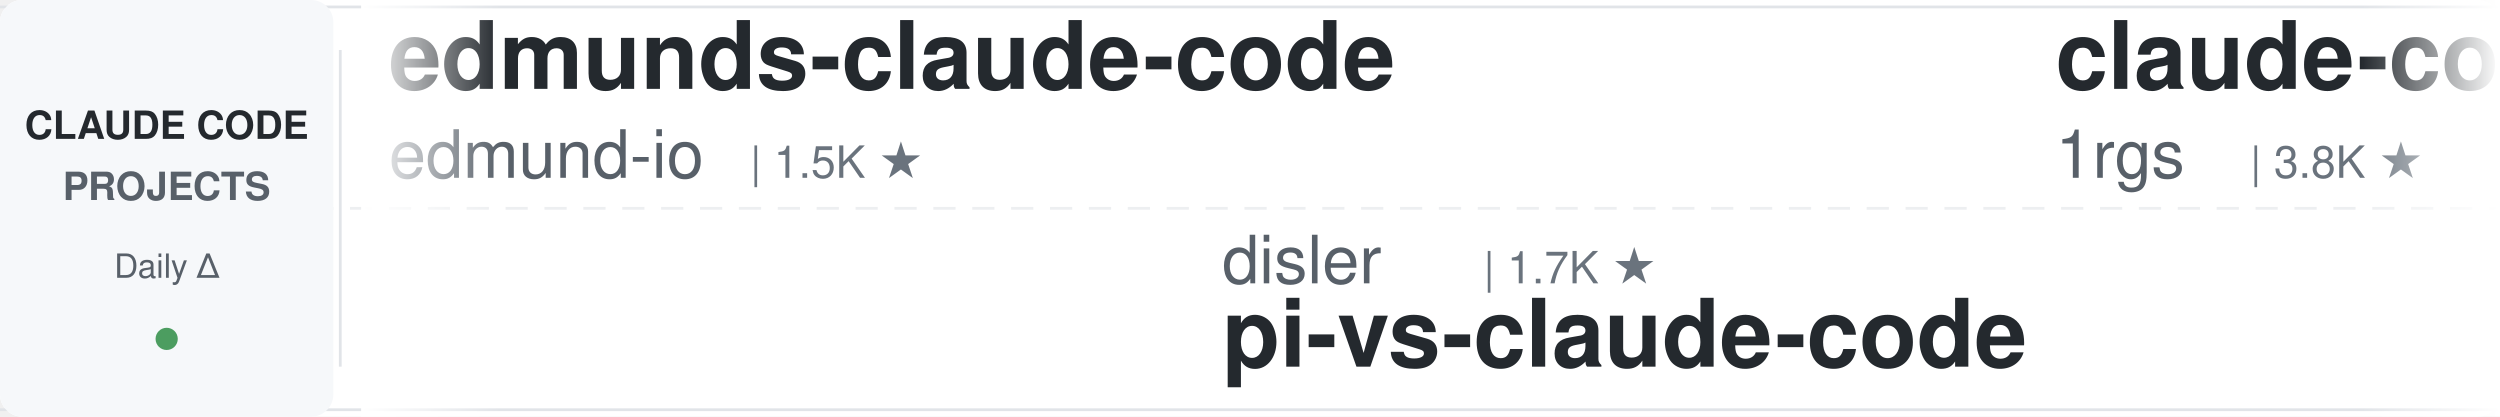
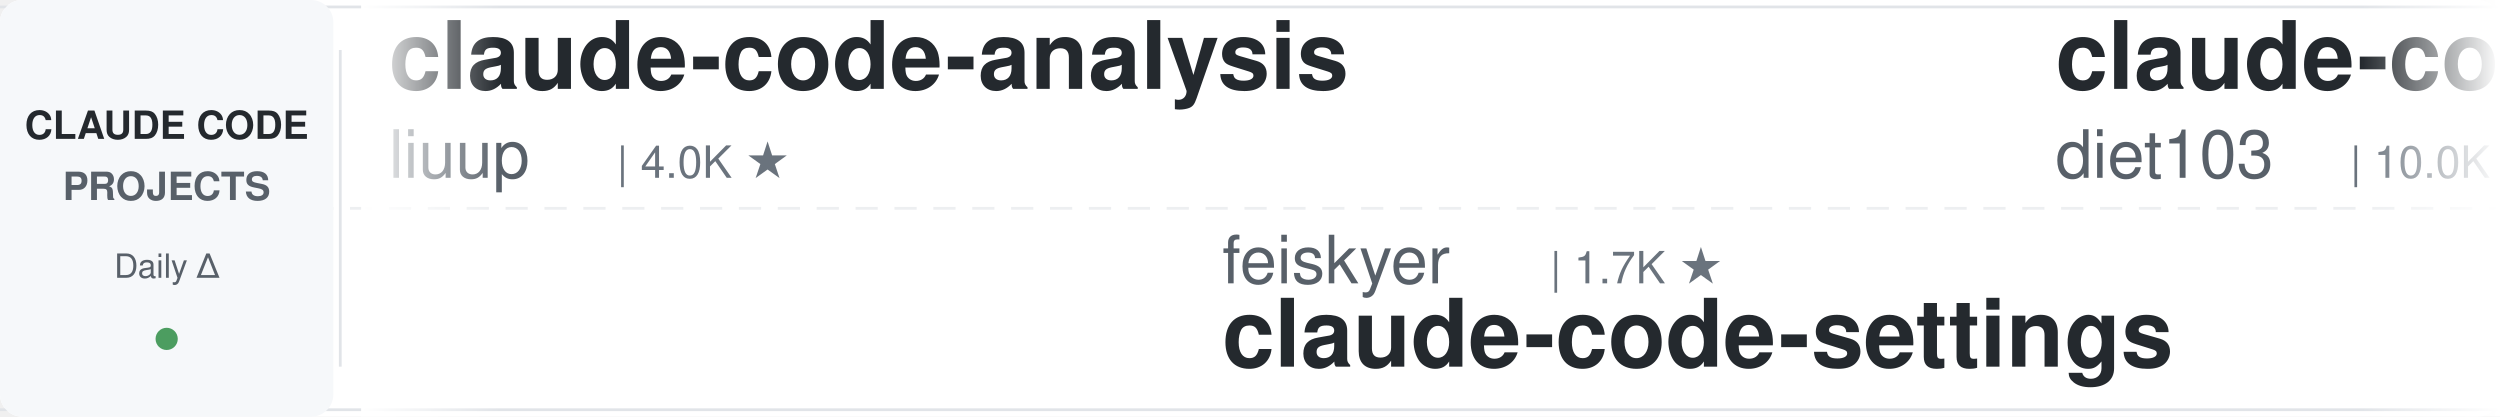
<svg xmlns="http://www.w3.org/2000/svg" width="900" height="150">
  <defs>
    <linearGradient id="leftFade" x1="0%" y1="0%" x2="100%" y2="0%">
      <stop offset="0%" style="stop-color:#ffffff;stop-opacity:1" />
      <stop offset="100%" style="stop-color:#ffffff;stop-opacity:0" />
    </linearGradient>
    <linearGradient id="rightFade" x1="0%" y1="0%" x2="100%" y2="0%">
      <stop offset="0%" style="stop-color:#ffffff;stop-opacity:0" />
      <stop offset="100%" style="stop-color:#ffffff;stop-opacity:1" />
    </linearGradient>
  </defs>
  <rect width="900" height="150" fill="#ffffff" rx="8" />
  <rect x="0" y="2" width="900" height="1" fill="#e1e4e8" />
  <rect x="0" y="147" width="900" height="1" fill="#e1e4e8" />
  <line x1="0" y1="75" x2="900" y2="75" stroke="#e1e4e8" stroke-width="1" stroke-dasharray="8 6" opacity="0.6" />
  <rect x="0" y="0" width="120" height="150" fill="#f6f8fa" rx="8" />
  <text x="60" y="50" font-family="-apple-system, BlinkMacSystemFont, 'Segoe UI', Helvetica, Arial, sans-serif" font-size="14" font-weight="600" fill="#24292e" text-anchor="middle">CLAUDE CODE</text>
  <text x="60" y="72" font-family="-apple-system, BlinkMacSystemFont, 'Segoe UI', Helvetica, Arial, sans-serif" font-size="14" font-weight="600" fill="#586069" text-anchor="middle">PROJECTS</text>
  <text x="60" y="100" font-family="-apple-system, BlinkMacSystemFont, 'Segoe UI', Helvetica, Arial, sans-serif" font-size="12" font-weight="500" fill="#586069" text-anchor="middle">Daily Δ</text>
  <circle cx="60" cy="122" r="4" fill="#22863a" opacity="0.8" />
  <rect x="122" y="18" width="1" height="114" fill="#e1e4e8" />
  <clipPath id="tickerClip">
    <rect x="130" y="0" width="770" height="150" />
  </clipPath>
  <g clip-path="url(#tickerClip)">
    <g id="tickerItems">
      <animateTransform attributeName="transform" attributeType="XML" type="translate" from="0 0" to="-3000 0" dur="54s" repeatCount="indefinite" />
      <g transform="translate(0, 0)">
-         <text x="140" y="32" font-family="-apple-system, BlinkMacSystemFont, 'Segoe UI', Helvetica, Arial, sans-serif" font-size="34" font-weight="600" fill="#24292e">edmunds-claude-code</text>
-         <text x="140" y="64" font-family="-apple-system, BlinkMacSystemFont, 'Segoe UI', Helvetica, Arial, sans-serif" font-size="24" font-weight="400" fill="#586069">edmund-io</text>
-         <text x="270" y="64" font-family="-apple-system, BlinkMacSystemFont, 'Segoe UI', Helvetica, Arial, sans-serif" font-size="16" font-weight="500" fill="#6a737d">| 1.5K ★</text>
+         <text x="140" y="32" font-family="-apple-system, BlinkMacSystemFont, 'Segoe UI', Helvetica, Arial, sans-serif" font-size="34" font-weight="600" fill="#24292e">claude-code-analysis</text>
+         <text x="140" y="64" font-family="-apple-system, BlinkMacSystemFont, 'Segoe UI', Helvetica, Arial, sans-serif" font-size="24" font-weight="400" fill="#586069">liuup</text>
+         <text x="222" y="64" font-family="-apple-system, BlinkMacSystemFont, 'Segoe UI', Helvetica, Arial, sans-serif" font-size="16" font-weight="500" fill="#6a737d">| 4.0K ★</text>
      </g>
      <g transform="translate(300, 0)">
-         <text x="140" y="102" font-family="-apple-system, BlinkMacSystemFont, 'Segoe UI', Helvetica, Arial, sans-serif" font-size="24" font-weight="400" fill="#586069">disler</text>
-         <text x="234" y="102" font-family="-apple-system, BlinkMacSystemFont, 'Segoe UI', Helvetica, Arial, sans-serif" font-size="16" font-weight="500" fill="#6a737d">| 1.7K ★</text>
-         <text x="140" y="132" font-family="-apple-system, BlinkMacSystemFont, 'Segoe UI', Helvetica, Arial, sans-serif" font-size="34" font-weight="600" fill="#24292e">pi-vs-claude-code</text>
+         <text x="140" y="102" font-family="-apple-system, BlinkMacSystemFont, 'Segoe UI', Helvetica, Arial, sans-serif" font-size="24" font-weight="400" fill="#586069">feiskyer</text>
+         <text x="258" y="102" font-family="-apple-system, BlinkMacSystemFont, 'Segoe UI', Helvetica, Arial, sans-serif" font-size="16" font-weight="500" fill="#6a737d">| 1.7K ★</text>
+         <text x="140" y="132" font-family="-apple-system, BlinkMacSystemFont, 'Segoe UI', Helvetica, Arial, sans-serif" font-size="34" font-weight="600" fill="#24292e">claude-code-settings</text>
      </g>
      <g transform="translate(600, 0)">
-         <text x="140" y="32" font-family="-apple-system, BlinkMacSystemFont, 'Segoe UI', Helvetica, Arial, sans-serif" font-size="34" font-weight="600" fill="#24292e">claude-code-proxy</text>
-         <text x="140" y="64" font-family="-apple-system, BlinkMacSystemFont, 'Segoe UI', Helvetica, Arial, sans-serif" font-size="24" font-weight="400" fill="#586069">1rgs</text>
-         <text x="210" y="64" font-family="-apple-system, BlinkMacSystemFont, 'Segoe UI', Helvetica, Arial, sans-serif" font-size="16" font-weight="500" fill="#6a737d">| 3.8K ★</text>
+         <text x="140" y="32" font-family="-apple-system, BlinkMacSystemFont, 'Segoe UI', Helvetica, Arial, sans-serif" font-size="34" font-weight="600" fill="#24292e">claude-code-infrastructu...</text>
+         <text x="140" y="64" font-family="-apple-system, BlinkMacSystemFont, 'Segoe UI', Helvetica, Arial, sans-serif" font-size="24" font-weight="400" fill="#586069">diet103</text>
+         <text x="246" y="64" font-family="-apple-system, BlinkMacSystemFont, 'Segoe UI', Helvetica, Arial, sans-serif" font-size="16" font-weight="500" fill="#6a737d">| 10.0K ★</text>
      </g>
      <g transform="translate(900, 0)">
-         <text x="140" y="102" font-family="-apple-system, BlinkMacSystemFont, 'Segoe UI', Helvetica, Arial, sans-serif" font-size="24" font-weight="400" fill="#586069">Cranot</text>
-         <text x="234" y="102" font-family="-apple-system, BlinkMacSystemFont, 'Segoe UI', Helvetica, Arial, sans-serif" font-size="16" font-weight="500" fill="#6a737d">| 2.9K ★</text>
-         <text x="140" y="132" font-family="-apple-system, BlinkMacSystemFont, 'Segoe UI', Helvetica, Arial, sans-serif" font-size="34" font-weight="600" fill="#24292e">claude-code-guide</text>
+         <text x="140" y="102" font-family="-apple-system, BlinkMacSystemFont, 'Segoe UI', Helvetica, Arial, sans-serif" font-size="24" font-weight="400" fill="#586069">wanshuiyin</text>
+         <text x="282" y="102" font-family="-apple-system, BlinkMacSystemFont, 'Segoe UI', Helvetica, Arial, sans-serif" font-size="16" font-weight="500" fill="#6a737d">| 17.7K ★</text>
+         <text x="140" y="132" font-family="-apple-system, BlinkMacSystemFont, 'Segoe UI', Helvetica, Arial, sans-serif" font-size="34" font-weight="600" fill="#24292e">Auto-claude-code-researc...</text>
      </g>
      <g transform="translate(1200, 0)">
-         <text x="140" y="32" font-family="-apple-system, BlinkMacSystemFont, 'Segoe UI', Helvetica, Arial, sans-serif" font-size="34" font-weight="600" fill="#24292e">claude-code-source-build</text>
-         <text x="140" y="64" font-family="-apple-system, BlinkMacSystemFont, 'Segoe UI', Helvetica, Arial, sans-serif" font-size="24" font-weight="400" fill="#586069">andrew-kramer-inno</text>
-         <text x="378" y="64" font-family="-apple-system, BlinkMacSystemFont, 'Segoe UI', Helvetica, Arial, sans-serif" font-size="16" font-weight="500" fill="#6a737d">| 593 ★</text>
+         <text x="140" y="32" font-family="-apple-system, BlinkMacSystemFont, 'Segoe UI', Helvetica, Arial, sans-serif" font-size="34" font-weight="600" fill="#24292e">claude_codex_bridge</text>
+         <text x="140" y="64" font-family="-apple-system, BlinkMacSystemFont, 'Segoe UI', Helvetica, Arial, sans-serif" font-size="24" font-weight="400" fill="#586069">SeemSeam</text>
+         <text x="258" y="64" font-family="-apple-system, BlinkMacSystemFont, 'Segoe UI', Helvetica, Arial, sans-serif" font-size="16" font-weight="500" fill="#6a737d">| 3.6K ★</text>
      </g>
      <g transform="translate(1500, 0)">
-         <text x="140" y="102" font-family="-apple-system, BlinkMacSystemFont, 'Segoe UI', Helvetica, Arial, sans-serif" font-size="24" font-weight="400" fill="#586069">Alishahryar1</text>
-         <text x="306" y="102" font-family="-apple-system, BlinkMacSystemFont, 'Segoe UI', Helvetica, Arial, sans-serif" font-size="16" font-weight="500" fill="#6a737d">| 61.8K ★</text>
-         <text x="140" y="132" font-family="-apple-system, BlinkMacSystemFont, 'Segoe UI', Helvetica, Arial, sans-serif" font-size="34" font-weight="600" fill="#24292e">free-claude-code</text>
+         <text x="140" y="102" font-family="-apple-system, BlinkMacSystemFont, 'Segoe UI', Helvetica, Arial, sans-serif" font-size="24" font-weight="400" fill="#586069">Donchitos</text>
+         <text x="270" y="102" font-family="-apple-system, BlinkMacSystemFont, 'Segoe UI', Helvetica, Arial, sans-serif" font-size="16" font-weight="500" fill="#6a737d">| 26.9K ★</text>
+         <text x="140" y="132" font-family="-apple-system, BlinkMacSystemFont, 'Segoe UI', Helvetica, Arial, sans-serif" font-size="34" font-weight="600" fill="#24292e">Claude-Code-Game-Studios</text>
      </g>
      <g transform="translate(1800, 0)">
-         <text x="140" y="32" font-family="-apple-system, BlinkMacSystemFont, 'Segoe UI', Helvetica, Arial, sans-serif" font-size="34" font-weight="600" fill="#24292e">claude-code-reverse</text>
-         <text x="140" y="64" font-family="-apple-system, BlinkMacSystemFont, 'Segoe UI', Helvetica, Arial, sans-serif" font-size="24" font-weight="400" fill="#586069">Yuyz0112</text>
-         <text x="258" y="64" font-family="-apple-system, BlinkMacSystemFont, 'Segoe UI', Helvetica, Arial, sans-serif" font-size="16" font-weight="500" fill="#6a737d">| 2.4K ★</text>
+         <text x="140" y="32" font-family="-apple-system, BlinkMacSystemFont, 'Segoe UI', Helvetica, Arial, sans-serif" font-size="34" font-weight="600" fill="#24292e">Open-ClaudeCode</text>
+         <text x="140" y="64" font-family="-apple-system, BlinkMacSystemFont, 'Segoe UI', Helvetica, Arial, sans-serif" font-size="24" font-weight="400" fill="#586069">LING71671</text>
+         <text x="270" y="64" font-family="-apple-system, BlinkMacSystemFont, 'Segoe UI', Helvetica, Arial, sans-serif" font-size="16" font-weight="500" fill="#6a737d">| 970 ★</text>
      </g>
      <g transform="translate(2100, 0)">
-         <text x="140" y="102" font-family="-apple-system, BlinkMacSystemFont, 'Segoe UI', Helvetica, Arial, sans-serif" font-size="24" font-weight="400" fill="#586069">darcyegb</text>
-         <text x="258" y="102" font-family="-apple-system, BlinkMacSystemFont, 'Segoe UI', Helvetica, Arial, sans-serif" font-size="16" font-weight="500" fill="#6a737d">| 779 ★</text>
-         <text x="140" y="132" font-family="-apple-system, BlinkMacSystemFont, 'Segoe UI', Helvetica, Arial, sans-serif" font-size="34" font-weight="600" fill="#24292e">ClaudeCodeAgents</text>
+         <text x="140" y="102" font-family="-apple-system, BlinkMacSystemFont, 'Segoe UI', Helvetica, Arial, sans-serif" font-size="24" font-weight="400" fill="#586069">nicedreamzapp</text>
+         <text x="318" y="102" font-family="-apple-system, BlinkMacSystemFont, 'Segoe UI', Helvetica, Arial, sans-serif" font-size="16" font-weight="500" fill="#6a737d">| 3.4K ★</text>
+         <text x="140" y="132" font-family="-apple-system, BlinkMacSystemFont, 'Segoe UI', Helvetica, Arial, sans-serif" font-size="34" font-weight="600" fill="#24292e">claude-code-local</text>
      </g>
      <g transform="translate(2400, 0)">
-         <text x="140" y="32" font-family="-apple-system, BlinkMacSystemFont, 'Segoe UI', Helvetica, Arial, sans-serif" font-size="34" font-weight="600" fill="#24292e">sc-claude-code-files</text>
-         <text x="140" y="64" font-family="-apple-system, BlinkMacSystemFont, 'Segoe UI', Helvetica, Arial, sans-serif" font-size="24" font-weight="400" fill="#586069">https-deeplearning-ai</text>
-         <text x="414" y="64" font-family="-apple-system, BlinkMacSystemFont, 'Segoe UI', Helvetica, Arial, sans-serif" font-size="16" font-weight="500" fill="#6a737d">| 557 ★</text>
+         <text x="140" y="32" font-family="-apple-system, BlinkMacSystemFont, 'Segoe UI', Helvetica, Arial, sans-serif" font-size="34" font-weight="600" fill="#24292e">everything-claude-code-z...</text>
+         <text x="140" y="64" font-family="-apple-system, BlinkMacSystemFont, 'Segoe UI', Helvetica, Arial, sans-serif" font-size="24" font-weight="400" fill="#586069">xu-xiang</text>
+         <text x="258" y="64" font-family="-apple-system, BlinkMacSystemFont, 'Segoe UI', Helvetica, Arial, sans-serif" font-size="16" font-weight="500" fill="#6a737d">| 2.0K ★</text>
      </g>
      <g transform="translate(2700, 0)">
-         <text x="140" y="102" font-family="-apple-system, BlinkMacSystemFont, 'Segoe UI', Helvetica, Arial, sans-serif" font-size="24" font-weight="400" fill="#586069">VoltAgent</text>
-         <text x="270" y="102" font-family="-apple-system, BlinkMacSystemFont, 'Segoe UI', Helvetica, Arial, sans-serif" font-size="16" font-weight="500" fill="#6a737d">| 25.9K ★</text>
-         <text x="140" y="132" font-family="-apple-system, BlinkMacSystemFont, 'Segoe UI', Helvetica, Arial, sans-serif" font-size="34" font-weight="600" fill="#24292e">awesome-claude-code-suba...</text>
+         <text x="140" y="102" font-family="-apple-system, BlinkMacSystemFont, 'Segoe UI', Helvetica, Arial, sans-serif" font-size="24" font-weight="400" fill="#586069">repowise-dev</text>
+         <text x="306" y="102" font-family="-apple-system, BlinkMacSystemFont, 'Segoe UI', Helvetica, Arial, sans-serif" font-size="16" font-weight="500" fill="#6a737d">| 1.2K ★</text>
+         <text x="140" y="132" font-family="-apple-system, BlinkMacSystemFont, 'Segoe UI', Helvetica, Arial, sans-serif" font-size="34" font-weight="600" fill="#24292e">claude-code-prompts</text>
      </g>
      <g transform="translate(3000, 0)">
-         <text x="140" y="32" font-family="-apple-system, BlinkMacSystemFont, 'Segoe UI', Helvetica, Arial, sans-serif" font-size="34" font-weight="600" fill="#24292e">edmunds-claude-code</text>
-         <text x="140" y="64" font-family="-apple-system, BlinkMacSystemFont, 'Segoe UI', Helvetica, Arial, sans-serif" font-size="24" font-weight="400" fill="#586069">edmund-io</text>
-         <text x="270" y="64" font-family="-apple-system, BlinkMacSystemFont, 'Segoe UI', Helvetica, Arial, sans-serif" font-size="16" font-weight="500" fill="#6a737d">| 1.5K ★</text>
+         <text x="140" y="32" font-family="-apple-system, BlinkMacSystemFont, 'Segoe UI', Helvetica, Arial, sans-serif" font-size="34" font-weight="600" fill="#24292e">claude-code-analysis</text>
+         <text x="140" y="64" font-family="-apple-system, BlinkMacSystemFont, 'Segoe UI', Helvetica, Arial, sans-serif" font-size="24" font-weight="400" fill="#586069">liuup</text>
+         <text x="222" y="64" font-family="-apple-system, BlinkMacSystemFont, 'Segoe UI', Helvetica, Arial, sans-serif" font-size="16" font-weight="500" fill="#6a737d">| 4.0K ★</text>
      </g>
      <g transform="translate(3300, 0)">
-         <text x="140" y="102" font-family="-apple-system, BlinkMacSystemFont, 'Segoe UI', Helvetica, Arial, sans-serif" font-size="24" font-weight="400" fill="#586069">disler</text>
-         <text x="234" y="102" font-family="-apple-system, BlinkMacSystemFont, 'Segoe UI', Helvetica, Arial, sans-serif" font-size="16" font-weight="500" fill="#6a737d">| 1.7K ★</text>
-         <text x="140" y="132" font-family="-apple-system, BlinkMacSystemFont, 'Segoe UI', Helvetica, Arial, sans-serif" font-size="34" font-weight="600" fill="#24292e">pi-vs-claude-code</text>
+         <text x="140" y="102" font-family="-apple-system, BlinkMacSystemFont, 'Segoe UI', Helvetica, Arial, sans-serif" font-size="24" font-weight="400" fill="#586069">feiskyer</text>
+         <text x="258" y="102" font-family="-apple-system, BlinkMacSystemFont, 'Segoe UI', Helvetica, Arial, sans-serif" font-size="16" font-weight="500" fill="#6a737d">| 1.7K ★</text>
+         <text x="140" y="132" font-family="-apple-system, BlinkMacSystemFont, 'Segoe UI', Helvetica, Arial, sans-serif" font-size="34" font-weight="600" fill="#24292e">claude-code-settings</text>
      </g>
      <g transform="translate(3600, 0)">
-         <text x="140" y="32" font-family="-apple-system, BlinkMacSystemFont, 'Segoe UI', Helvetica, Arial, sans-serif" font-size="34" font-weight="600" fill="#24292e">claude-code-proxy</text>
-         <text x="140" y="64" font-family="-apple-system, BlinkMacSystemFont, 'Segoe UI', Helvetica, Arial, sans-serif" font-size="24" font-weight="400" fill="#586069">1rgs</text>
-         <text x="210" y="64" font-family="-apple-system, BlinkMacSystemFont, 'Segoe UI', Helvetica, Arial, sans-serif" font-size="16" font-weight="500" fill="#6a737d">| 3.8K ★</text>
+         <text x="140" y="32" font-family="-apple-system, BlinkMacSystemFont, 'Segoe UI', Helvetica, Arial, sans-serif" font-size="34" font-weight="600" fill="#24292e">claude-code-infrastructu...</text>
+         <text x="140" y="64" font-family="-apple-system, BlinkMacSystemFont, 'Segoe UI', Helvetica, Arial, sans-serif" font-size="24" font-weight="400" fill="#586069">diet103</text>
+         <text x="246" y="64" font-family="-apple-system, BlinkMacSystemFont, 'Segoe UI', Helvetica, Arial, sans-serif" font-size="16" font-weight="500" fill="#6a737d">| 10.0K ★</text>
      </g>
      <g transform="translate(3900, 0)">
-         <text x="140" y="102" font-family="-apple-system, BlinkMacSystemFont, 'Segoe UI', Helvetica, Arial, sans-serif" font-size="24" font-weight="400" fill="#586069">Cranot</text>
-         <text x="234" y="102" font-family="-apple-system, BlinkMacSystemFont, 'Segoe UI', Helvetica, Arial, sans-serif" font-size="16" font-weight="500" fill="#6a737d">| 2.9K ★</text>
-         <text x="140" y="132" font-family="-apple-system, BlinkMacSystemFont, 'Segoe UI', Helvetica, Arial, sans-serif" font-size="34" font-weight="600" fill="#24292e">claude-code-guide</text>
+         <text x="140" y="102" font-family="-apple-system, BlinkMacSystemFont, 'Segoe UI', Helvetica, Arial, sans-serif" font-size="24" font-weight="400" fill="#586069">wanshuiyin</text>
+         <text x="282" y="102" font-family="-apple-system, BlinkMacSystemFont, 'Segoe UI', Helvetica, Arial, sans-serif" font-size="16" font-weight="500" fill="#6a737d">| 17.7K ★</text>
+         <text x="140" y="132" font-family="-apple-system, BlinkMacSystemFont, 'Segoe UI', Helvetica, Arial, sans-serif" font-size="34" font-weight="600" fill="#24292e">Auto-claude-code-researc...</text>
      </g>
    </g>
  </g>
  <rect x="130" y="0" width="50" height="150" fill="url(#leftFade)" />
  <rect x="850" y="0" width="50" height="150" fill="url(#rightFade)" />
</svg>
